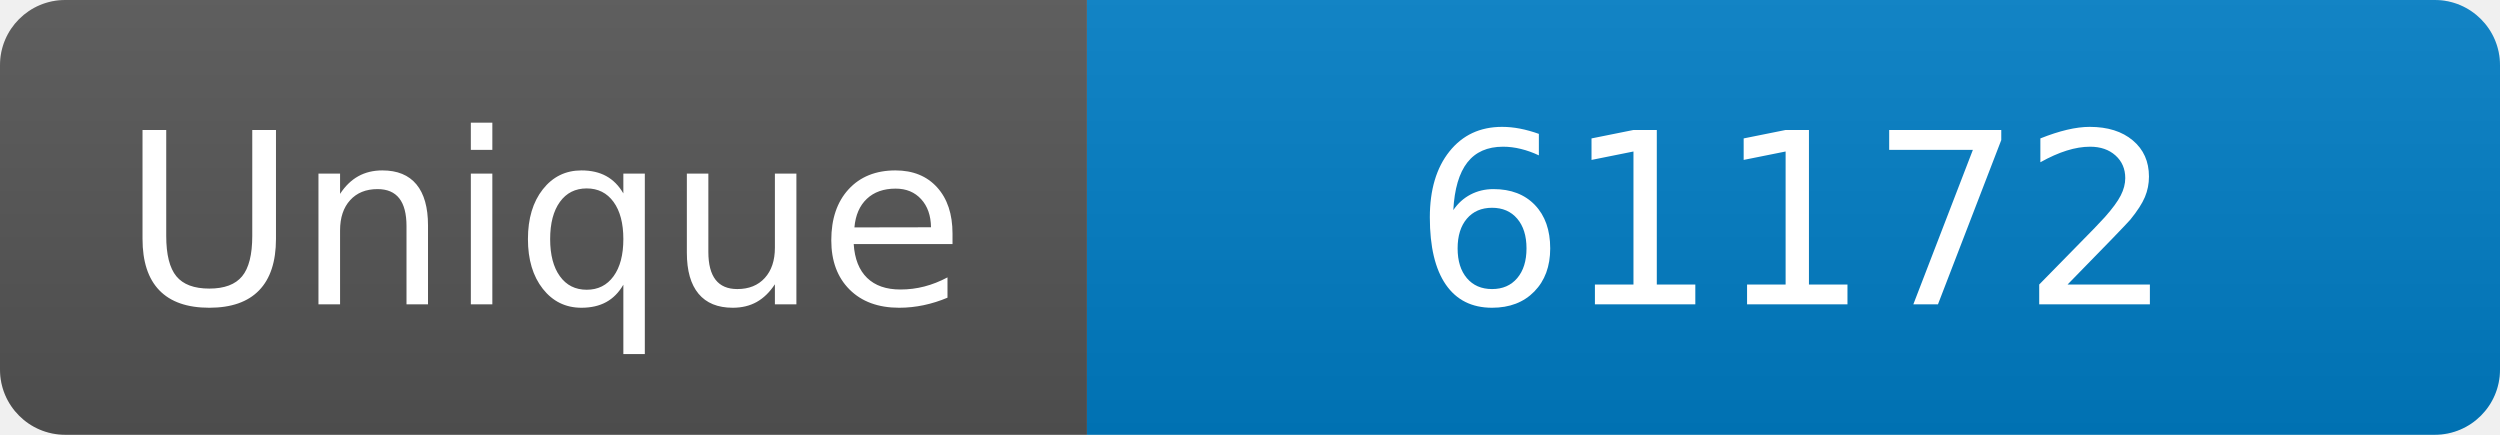
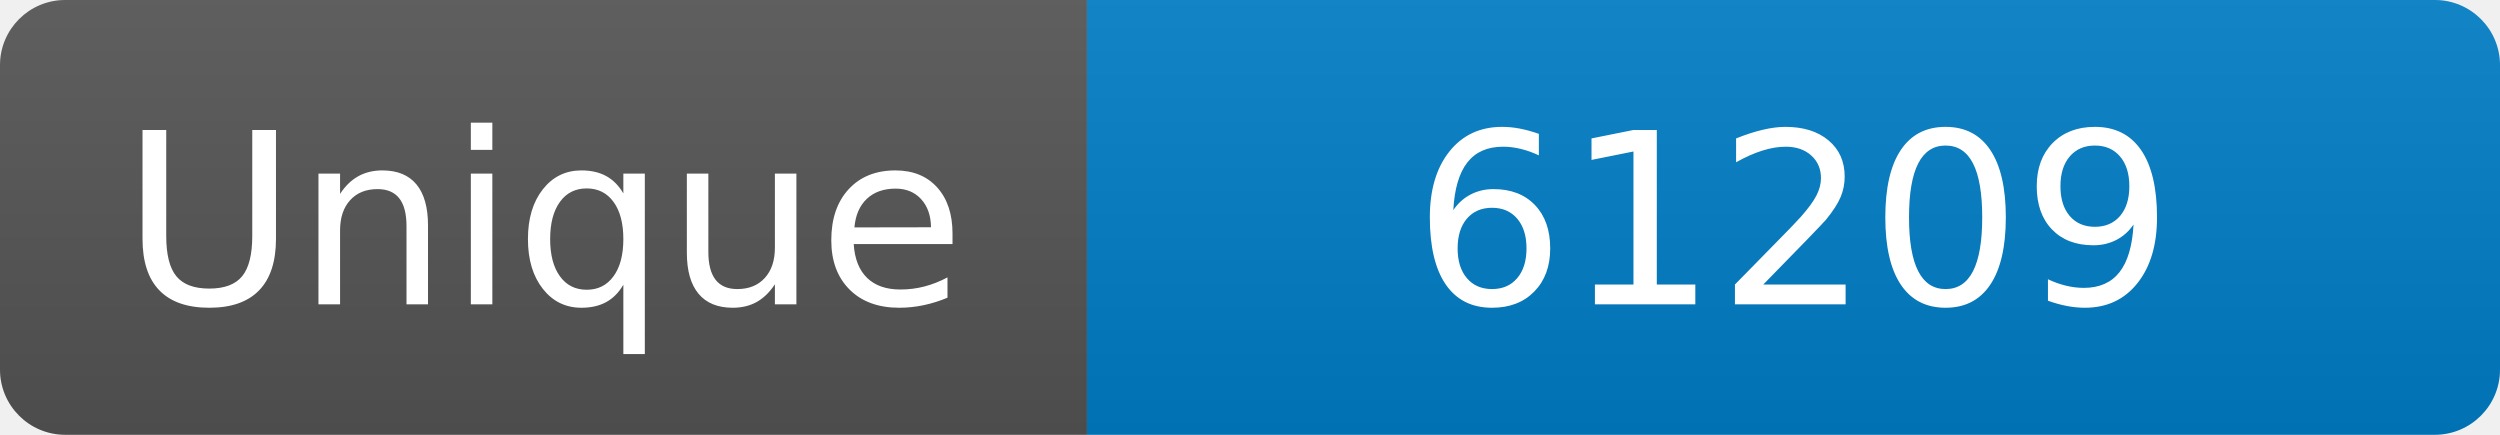
<svg xmlns="http://www.w3.org/2000/svg" width="115" height="20" role="img" aria-label="Maintained?: yes">
  <linearGradient id="s" x2="0" y2="100%">
    <stop offset="0" stop-color="#bbb" stop-opacity=".1" />
    <stop offset="1" stop-opacity=".1" />
  </linearGradient>
  <clipPath id="r">
    <rect width="115" height="20" rx="3" fill="#fff" />
  </clipPath>
  <g clip-path="url(#r)">
    <rect width="50" height="20" fill="#555" />
    <rect x="50" width="160" height="20" fill="#007ec6" />
    <rect width="115" height="20" fill="url(#s)" />
  </g>
  <g fill="#fff" text-anchor="middle" font-family="Verdana,Geneva,DejaVu Sans,sans-serif" font-size="110">
    <text x="250" y="140" transform="scale(.1)" fill="#fff">Unique</text>
-     <text x="825" y="140" transform="scale(.1)" fill="#fff">61172</text>
+     <text x="825" y="140" transform="scale(.1)" fill="#fff">61209</text>
  </g>
</svg>
